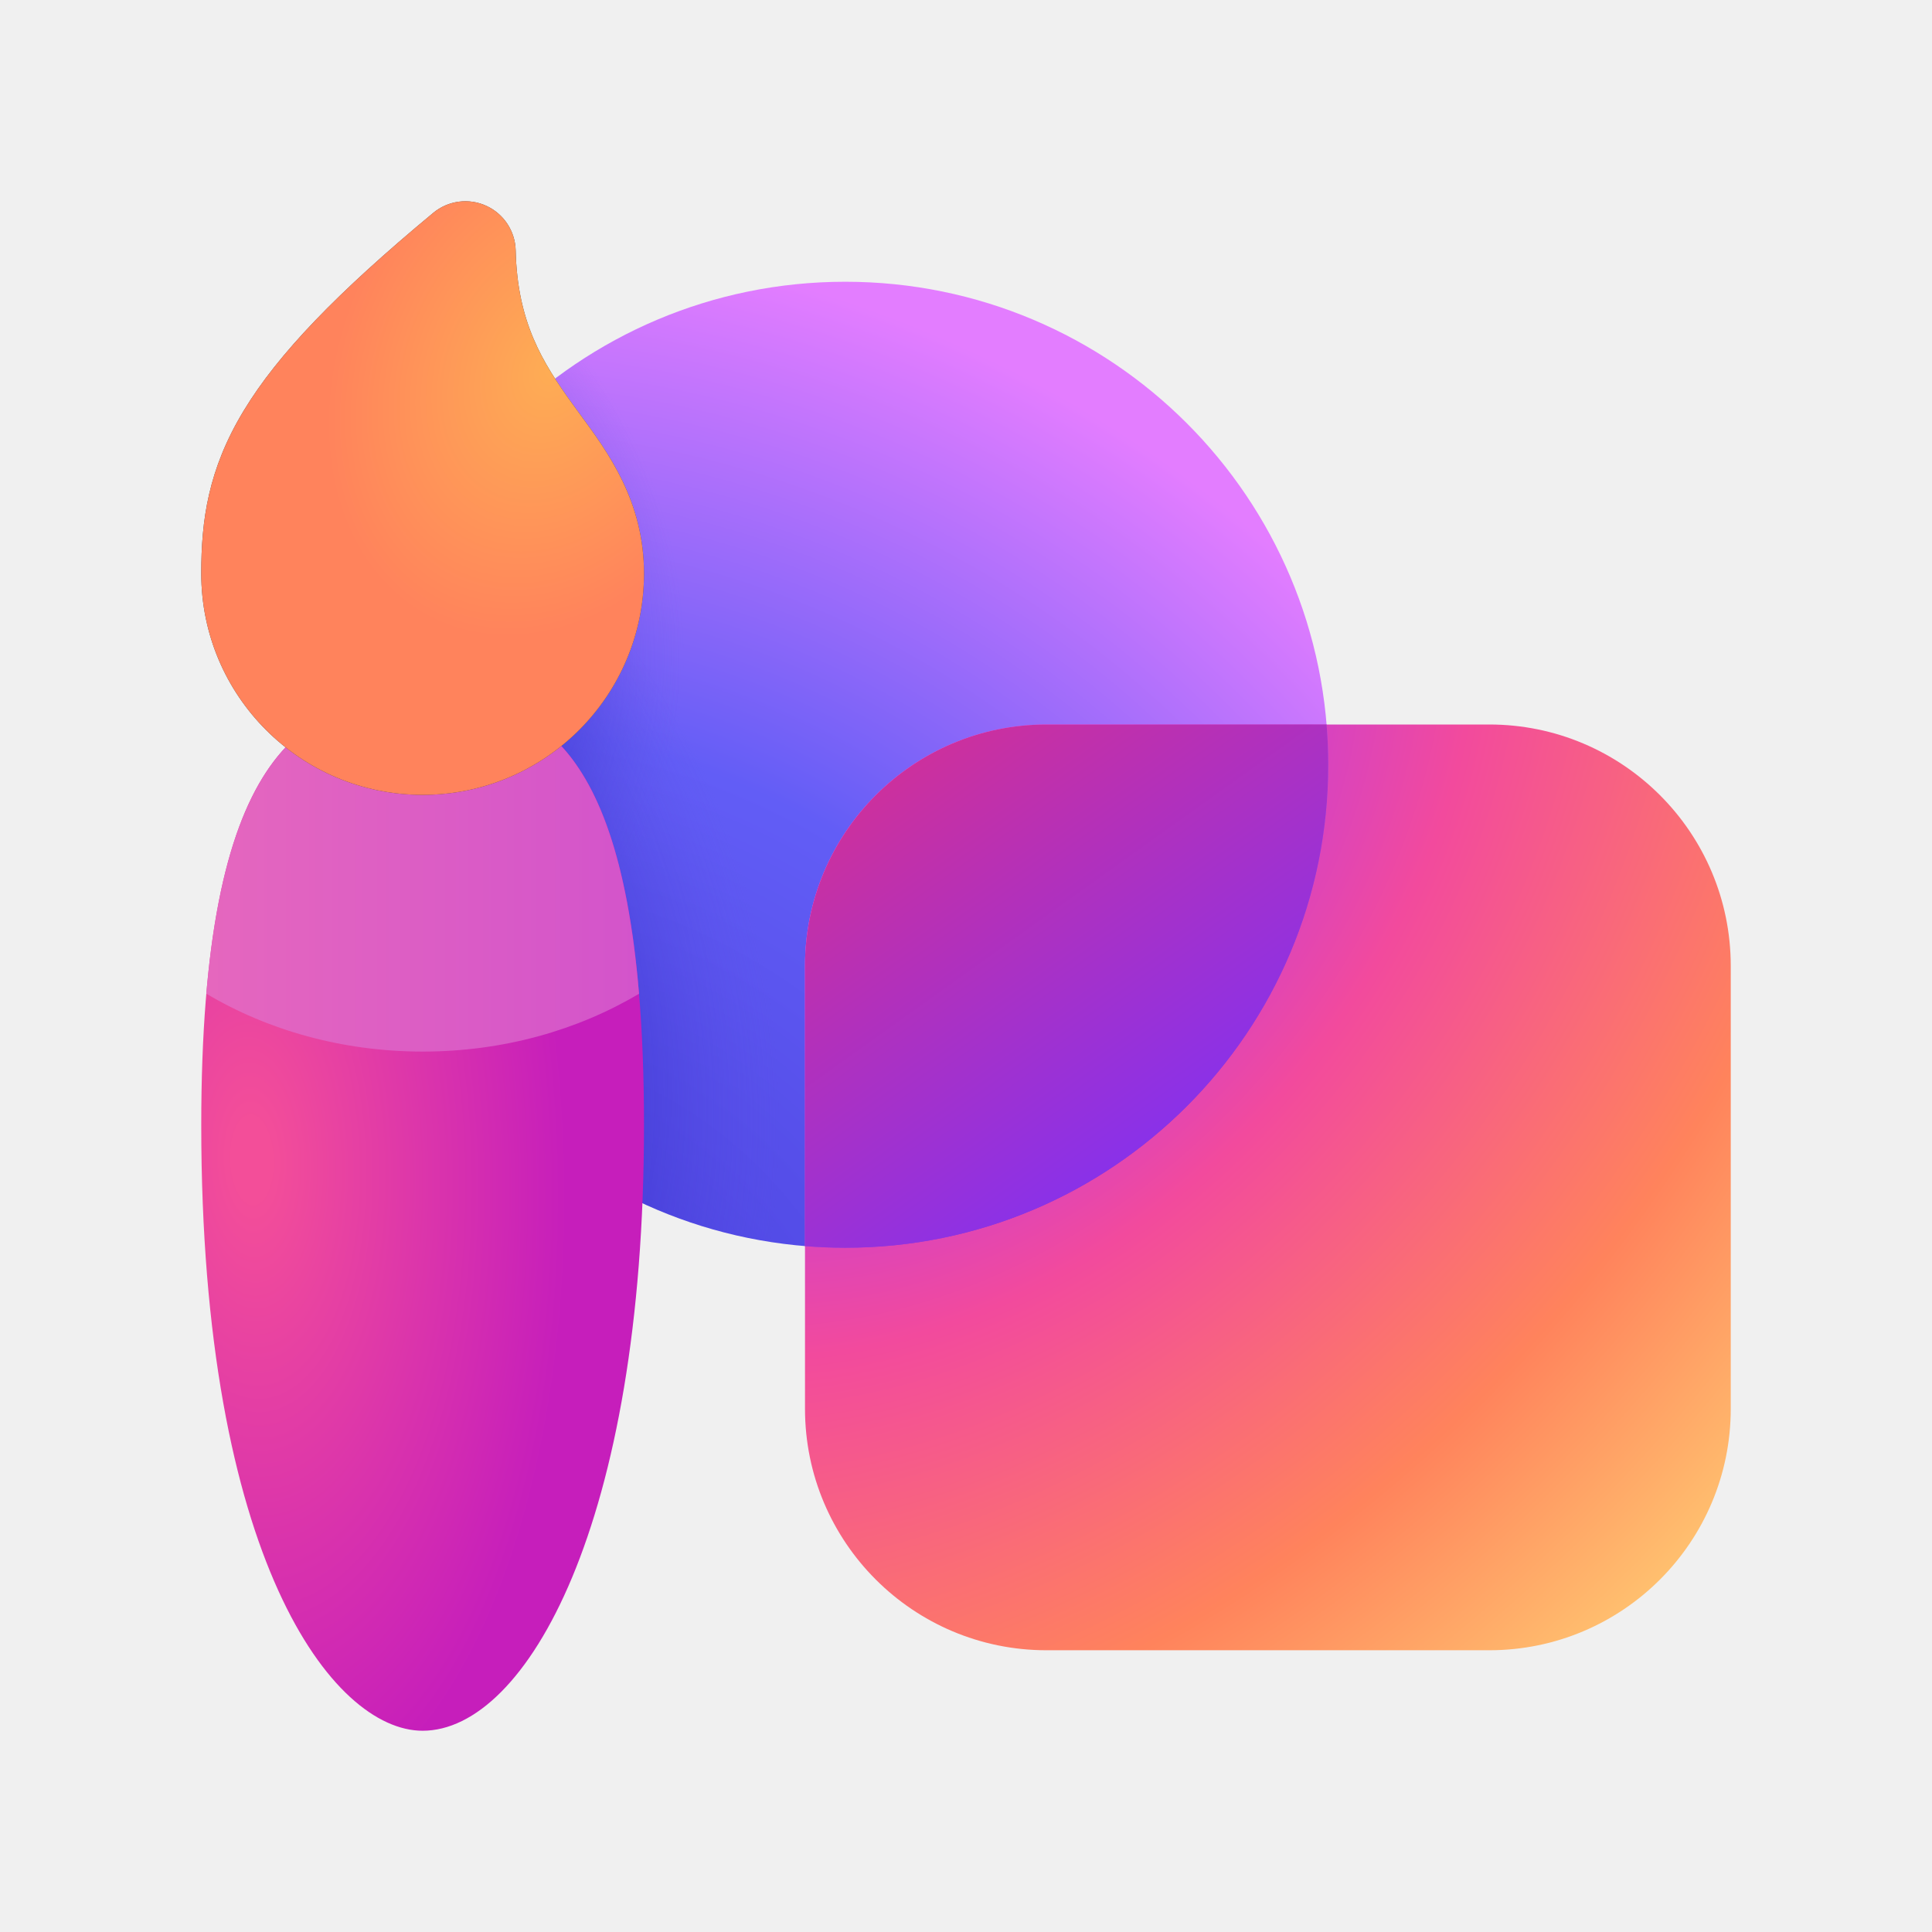
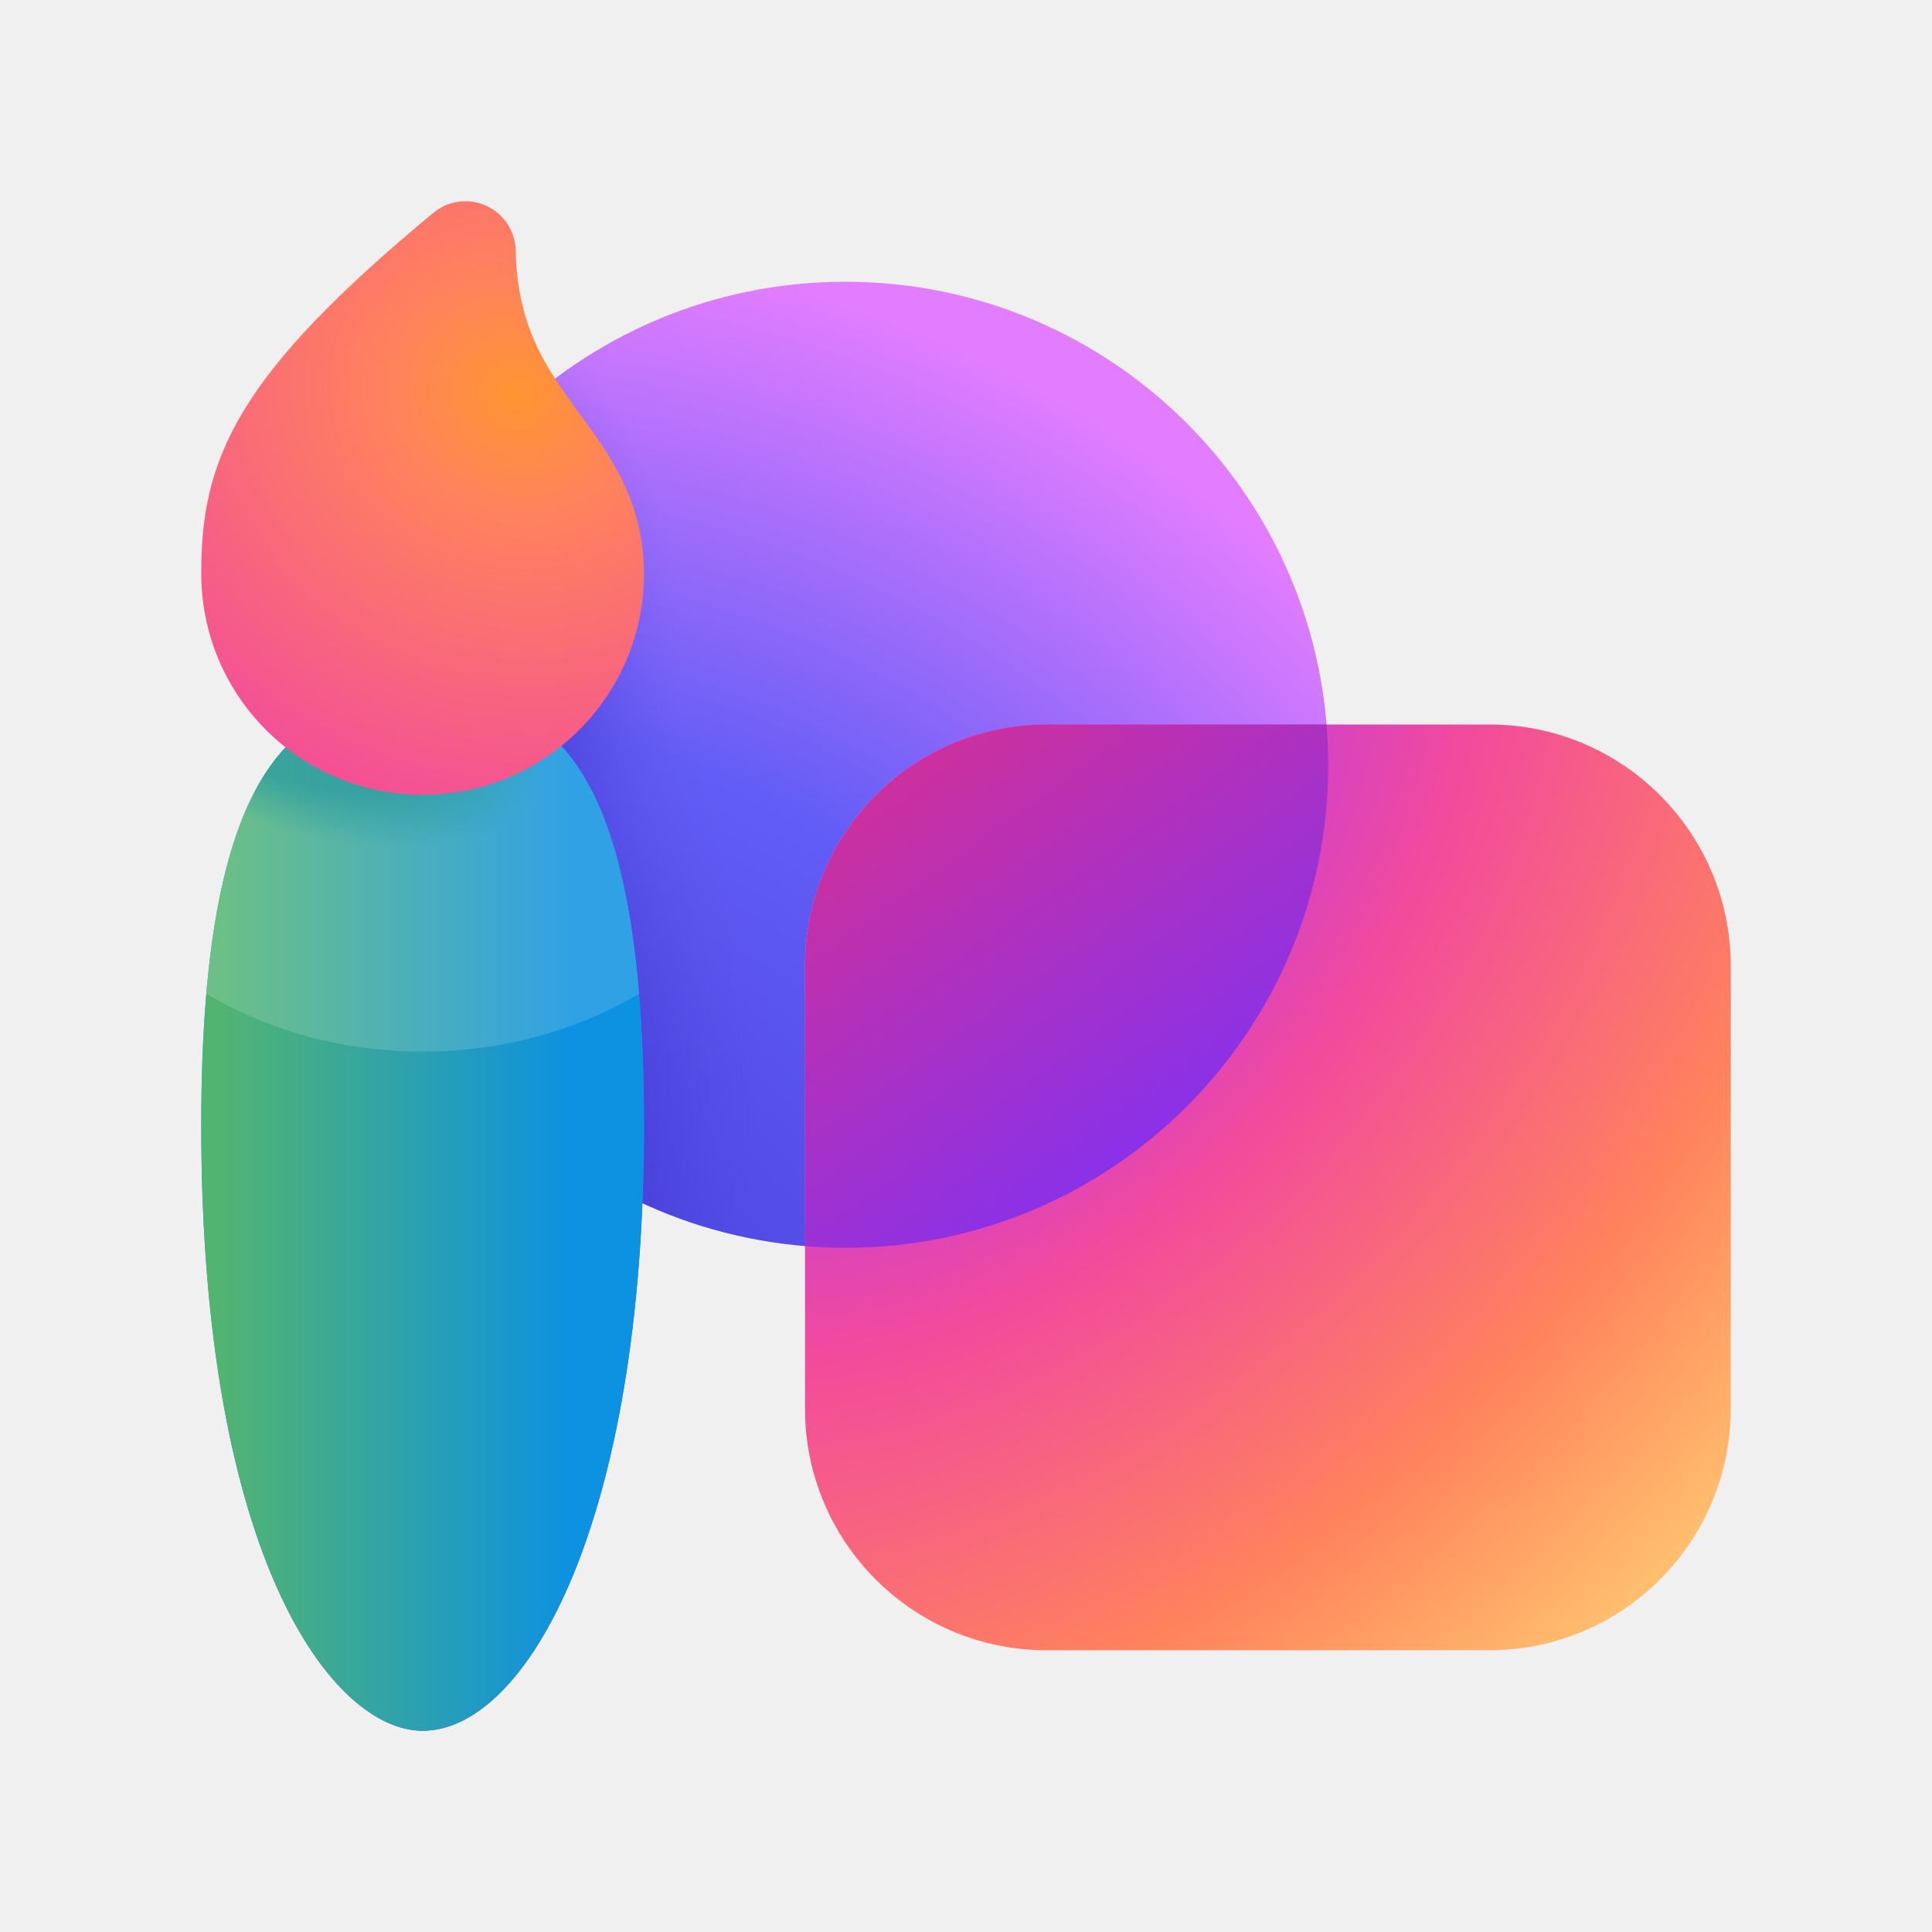
<svg xmlns="http://www.w3.org/2000/svg" width="48" height="48" viewBox="0 0 48 48" fill="none">
-   <circle cx="21" cy="19" r="12" fill="url(#paint0_radial_74070_10846)" />
-   <circle cx="21" cy="19" r="12" fill="url(#paint1_radial_74070_10846)" fill-opacity="0.6" />
-   <circle cx="21" cy="19" r="12" fill="url(#paint2_radial_74070_10846)" fill-opacity="0.6" />
-   <rect x="20" y="18" width="23" height="23" rx="6" fill="url(#paint3_radial_74070_10846)" />
-   <path fill-rule="evenodd" clip-rule="evenodd" d="M21 31C27.627 31 33 25.627 33 19C33 18.663 32.986 18.33 32.959 18H26C22.686 18 20 20.686 20 24V30.959C20.33 30.986 20.663 31 21 31Z" fill="url(#paint4_linear_74070_10846)" />
-   <path fill-rule="evenodd" clip-rule="evenodd" d="M21 31C27.627 31 33 25.627 33 19C33 18.663 32.986 18.33 32.959 18H26C22.686 18 20 20.686 20 24V30.959C20.33 30.986 20.663 31 21 31Z" fill="url(#paint5_linear_74070_10846)" />
-   <path d="M16 27.956C16 37.839 13.078 43 10.5 43C8.266 43 5 38.717 5 27.956C5 18.769 7.462 17.305 10.5 17.305C13.207 17.305 16 18.073 16 27.956Z" fill="url(#paint6_radial_74070_10846)" />
-   <path d="M5.126 24.688C5.665 18.405 7.866 17.305 10.5 17.305C12.872 17.305 15.31 17.895 15.877 24.689C14.354 25.595 12.501 26.126 10.503 26.126C8.503 26.126 6.65 25.594 5.126 24.688Z" fill="url(#paint7_linear_74070_10846)" />
-   <path d="M12.812 6.222C12.801 5.743 12.517 5.312 12.081 5.113C11.645 4.914 11.133 4.982 10.764 5.288C8.366 7.278 6.905 8.799 6.059 10.197C5.168 11.668 5 12.931 5 14.248C5 17.285 7.462 19.748 10.5 19.748C13.538 19.748 16 17.285 16 14.248C16 12.453 15.109 11.242 14.409 10.291C14.34 10.196 14.272 10.103 14.207 10.013C13.483 9.009 12.852 8.005 12.812 6.222Z" fill="#424242" />
-   <path d="M12.812 6.222C12.801 5.743 12.517 5.312 12.081 5.113C11.645 4.914 11.133 4.982 10.764 5.288C8.366 7.278 6.905 8.799 6.059 10.197C5.168 11.668 5 12.931 5 14.248C5 17.285 7.462 19.748 10.5 19.748C13.538 19.748 16 17.285 16 14.248C16 12.453 15.109 11.242 14.409 10.291C14.34 10.196 14.272 10.103 14.207 10.013C13.483 9.009 12.852 8.005 12.812 6.222Z" fill="url(#paint8_radial_74070_10846)" />
+   <circle cx="21" cy="19" r="12" fill="url(#paint0_radial_74105_6424)" />
+   <circle cx="21" cy="19" r="12" fill="url(#paint1_radial_74105_6424)" fill-opacity="0.6" />
+   <circle cx="21" cy="19" r="12" fill="url(#paint2_radial_74105_6424)" fill-opacity="0.6" />
+   <rect x="20" y="18" width="23" height="23" rx="6" fill="url(#paint3_radial_74105_6424)" />
+   <path fill-rule="evenodd" clip-rule="evenodd" d="M21 31C27.627 31 33 25.627 33 19C33 18.663 32.986 18.33 32.959 18H26C22.686 18 20 20.686 20 24V30.959C20.33 30.986 20.663 31 21 31Z" fill="url(#paint4_linear_74105_6424)" />
+   <path fill-rule="evenodd" clip-rule="evenodd" d="M21 31C27.627 31 33 25.627 33 19C33 18.663 32.986 18.33 32.959 18H26C22.686 18 20 20.686 20 24V30.959C20.33 30.986 20.663 31 21 31Z" fill="url(#paint5_linear_74105_6424)" />
+   <path d="M16 27.956C16 37.839 13.078 43 10.5 43C8.266 43 5 38.717 5 27.956C5 18.769 7.462 17.305 10.5 17.305C13.207 17.305 16 18.073 16 27.956Z" fill="url(#paint6_linear_74105_6424)" />
+   <path d="M16 27.956C16 37.839 13.078 43 10.5 43C8.266 43 5 38.717 5 27.956C5 18.769 7.462 17.305 10.5 17.305C13.207 17.305 16 18.073 16 27.956Z" fill="url(#paint7_radial_74105_6424)" fill-opacity="0.5" />
+   <path d="M16 27.956C16 37.839 13.078 43 10.5 43C8.266 43 5 38.717 5 27.956C5 18.769 7.462 17.305 10.5 17.305C13.207 17.305 16 18.073 16 27.956Z" fill="url(#paint8_linear_74105_6424)" />
+   <path d="M16 27.956C16 37.839 13.078 43 10.5 43C8.266 43 5 38.717 5 27.956C5 18.769 7.462 17.305 10.5 17.305C13.207 17.305 16 18.073 16 27.956Z" fill="url(#paint9_radial_74105_6424)" fill-opacity="0.7" />
+   <path d="M5.126 24.688C5.665 18.405 7.866 17.305 10.5 17.305C12.872 17.305 15.31 17.895 15.877 24.689C14.354 25.595 12.501 26.126 10.503 26.126C8.503 26.126 6.65 25.594 5.126 24.688Z" fill="white" fill-opacity="0.15" />
+   <path d="M12.812 6.222C12.801 5.743 12.517 5.312 12.081 5.113C11.645 4.914 11.133 4.982 10.764 5.288C8.366 7.278 6.905 8.799 6.059 10.197C5.168 11.668 5 12.931 5 14.248C5 17.285 7.462 19.748 10.5 19.748C13.538 19.748 16 17.285 16 14.248C16 12.453 15.109 11.242 14.409 10.291C14.34 10.196 14.272 10.103 14.207 10.013C13.483 9.009 12.852 8.005 12.812 6.222Z" fill="url(#paint10_radial_74105_6424)" />
  <defs>
-     <radialGradient id="paint0_radial_74070_10846" cx="0" cy="0" r="1" gradientUnits="userSpaceOnUse" gradientTransform="translate(11.2291 36.87) rotate(-78.3815) scale(32.4671 32.4671)">
+     <radialGradient id="paint0_radial_74105_6424" cx="0" cy="0" r="1" gradientUnits="userSpaceOnUse" gradientTransform="translate(11.2291 36.87) rotate(-78.3815) scale(32.4671 32.4671)">
      <stop offset="0.222" stop-color="#4E46E2" />
      <stop offset="0.578" stop-color="#625DF6" />
      <stop offset="0.955" stop-color="#E37DFF" />
    </radialGradient>
-     <radialGradient id="paint1_radial_74070_10846" cx="0" cy="0" r="1" gradientUnits="userSpaceOnUse" gradientTransform="translate(5.84698 25.302) rotate(-17.2815) scale(13.1067 17.1565)">
+     <radialGradient id="paint1_radial_74105_6424" cx="0" cy="0" r="1" gradientUnits="userSpaceOnUse" gradientTransform="translate(5.84698 25.302) rotate(-17.2815) scale(13.1067 17.1565)">
      <stop offset="0.566" stop-color="#251FBA" />
      <stop offset="1" stop-color="#5E51E4" stop-opacity="0" />
    </radialGradient>
-     <radialGradient id="paint2_radial_74070_10846" cx="0" cy="0" r="1" gradientUnits="userSpaceOnUse" gradientTransform="translate(4.94999 16.401) rotate(8.25944) scale(12.0564 12.324)">
+     <radialGradient id="paint2_radial_74105_6424" cx="0" cy="0" r="1" gradientUnits="userSpaceOnUse" gradientTransform="translate(4.94999 16.401) rotate(8.25944) scale(12.0564 12.324)">
      <stop offset="0.566" stop-color="#251FBA" />
      <stop offset="1" stop-color="#5E51E4" stop-opacity="0" />
    </radialGradient>
-     <radialGradient id="paint3_radial_74070_10846" cx="0" cy="0" r="1" gradientUnits="userSpaceOnUse" gradientTransform="translate(22.9379 19.6428) rotate(42.4623) scale(27.1947 36.9378)">
+     <radialGradient id="paint3_radial_74105_6424" cx="0" cy="0" r="1" gradientUnits="userSpaceOnUse" gradientTransform="translate(22.9379 19.6428) rotate(42.4623) scale(27.1947 36.9378)">
      <stop stop-color="#C354FF" />
      <stop offset="0.158" stop-color="#B339F0" />
      <stop offset="0.429" stop-color="#F24A9D" />
      <stop offset="0.749" stop-color="#FF835C" />
      <stop offset="1" stop-color="#FFC470" />
    </radialGradient>
-     <linearGradient id="paint4_linear_74070_10846" x1="32.257" y1="31.362" x2="22.374" y2="16.838" gradientUnits="userSpaceOnUse">
+     <linearGradient id="paint4_linear_74105_6424" x1="32.257" y1="31.362" x2="22.374" y2="16.838" gradientUnits="userSpaceOnUse">
      <stop offset="0.195" stop-color="#6D37CD" />
      <stop offset="0.765" stop-color="#EA71EF" />
    </linearGradient>
-     <linearGradient id="paint5_linear_74070_10846" x1="34.348" y1="34.777" x2="18.588" y2="12.749" gradientUnits="userSpaceOnUse">
+     <linearGradient id="paint5_linear_74105_6424" x1="34.348" y1="34.777" x2="18.588" y2="12.749" gradientUnits="userSpaceOnUse">
      <stop offset="0.195" stop-color="#7631FF" />
      <stop offset="0.886" stop-color="#E63080" />
    </linearGradient>
-     <radialGradient id="paint6_radial_74070_10846" cx="0" cy="0" r="1" gradientUnits="userSpaceOnUse" gradientTransform="translate(6.25 28.8738) rotate(178.082) scale(14.0079 28.9806)">
-       <stop offset="0.033" stop-color="#F34E99" />
-       <stop offset="0.56" stop-color="#C61EBB" />
+     <linearGradient id="paint6_linear_74105_6424" x1="2.422" y1="28.212" x2="13.912" y2="41.188" gradientUnits="userSpaceOnUse">
+       <stop stop-color="#0FAFFF" />
+       <stop offset="1" stop-color="#2764E7" />
+     </linearGradient>
+     <radialGradient id="paint7_radial_74105_6424" cx="0" cy="0" r="1" gradientUnits="userSpaceOnUse" gradientTransform="translate(10.0417 15.6987) rotate(80.652) scale(25.5719 67.3989)">
+       <stop offset="0.5" stop-color="#DD3CE2" stop-opacity="0" />
+       <stop offset="1" stop-color="#DD3CE2" />
    </radialGradient>
-     <linearGradient id="paint7_linear_74070_10846" x1="5.126" y1="21.715" x2="15.877" y2="21.715" gradientUnits="userSpaceOnUse">
-       <stop stop-color="#E567BE" />
-       <stop offset="1" stop-color="#D354CB" />
+     <linearGradient id="paint8_linear_74105_6424" x1="20.125" y1="29.075" x2="0.875" y2="29.075" gradientUnits="userSpaceOnUse">
+       <stop offset="0.307" stop-color="#0D91E1" />
+       <stop offset="0.761" stop-color="#52B471" />
    </linearGradient>
-     <radialGradient id="paint8_radial_74070_10846" cx="0" cy="0" r="1" gradientUnits="userSpaceOnUse" gradientTransform="translate(13.75 9.17854) rotate(115.655) scale(14.7246 11.2337)">
-       <stop stop-color="#FEAD54" />
-       <stop offset="0.471" stop-color="#FF835C" />
+     <radialGradient id="paint9_radial_74105_6424" cx="0" cy="0" r="1" gradientUnits="userSpaceOnUse" gradientTransform="translate(7.00706 16.9428) rotate(-67.2207) scale(13.1036 26.4776)">
+       <stop offset="0.169" stop-color="#02888D" />
+       <stop offset="0.26" stop-color="#02888D" stop-opacity="0" />
+     </radialGradient>
+     <radialGradient id="paint10_radial_74105_6424" cx="0" cy="0" r="1" gradientUnits="userSpaceOnUse" gradientTransform="translate(12.8341 9.81855) rotate(108.394) scale(11.3366 12.4369)">
+       <stop stop-color="#FF9532" />
+       <stop offset="0.251" stop-color="#FF835C" />
+       <stop offset="1" stop-color="#F24A9D" />
    </radialGradient>
  </defs>
</svg>
